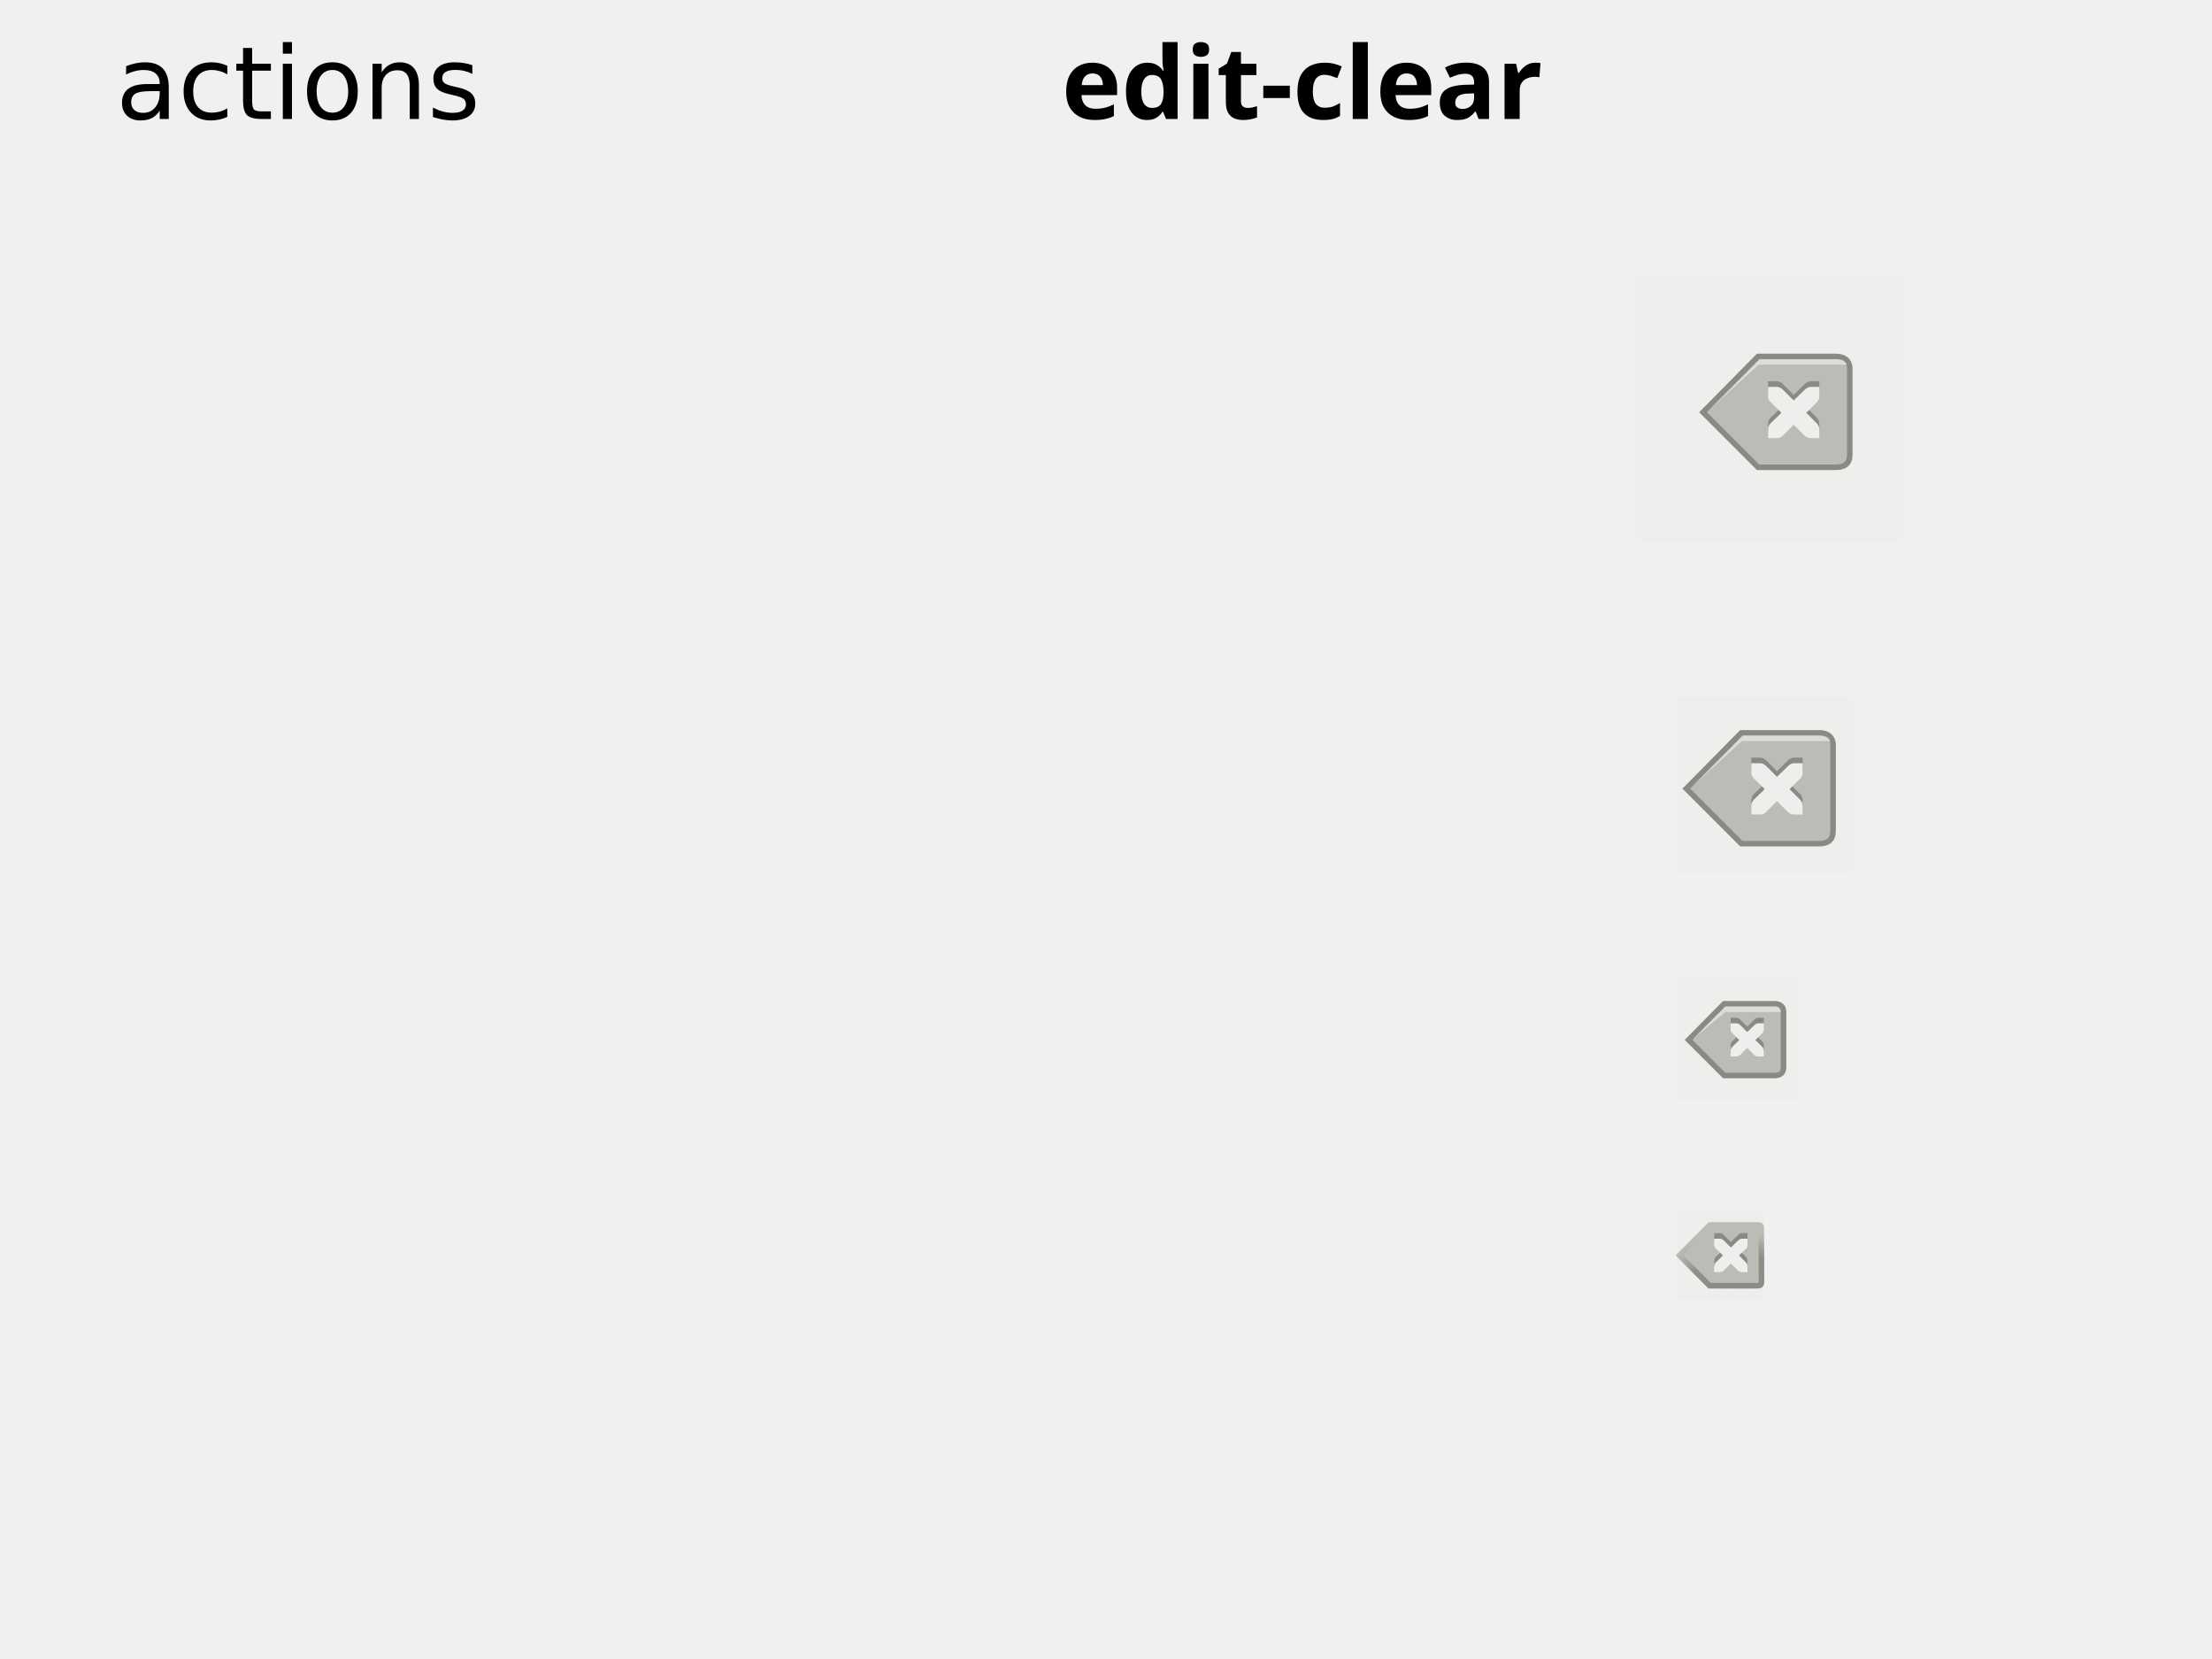
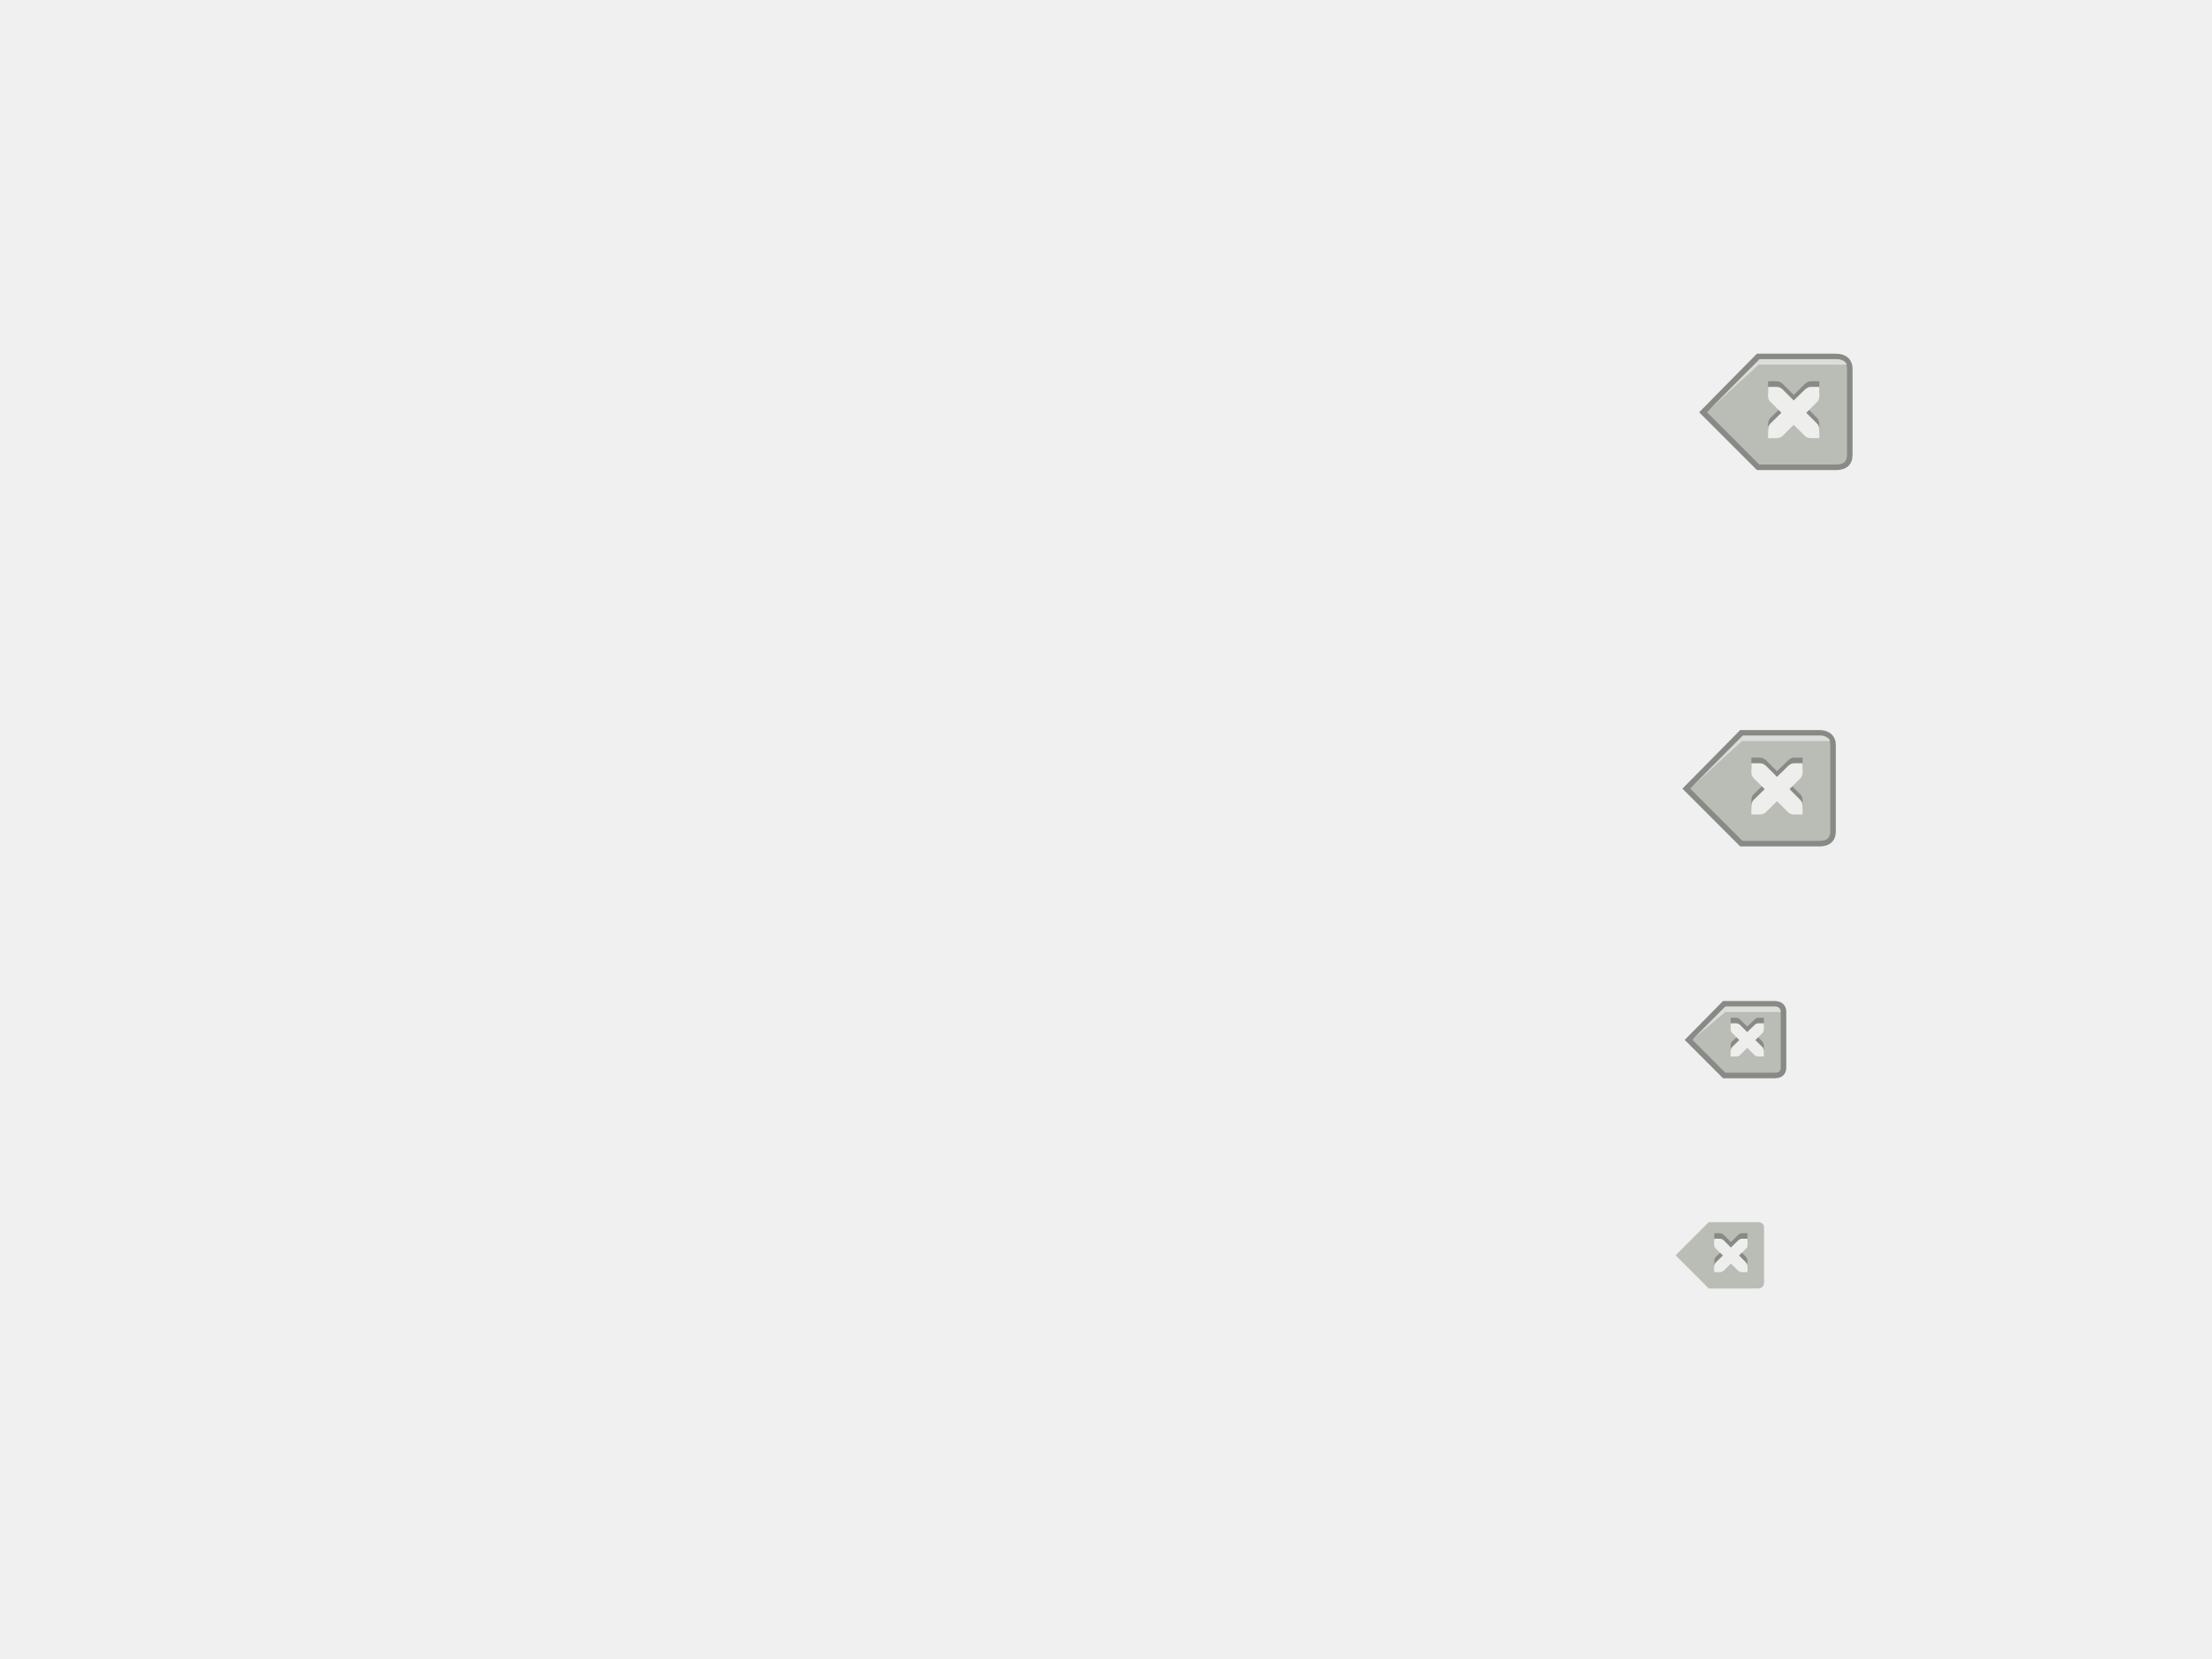
<svg xmlns="http://www.w3.org/2000/svg" xmlns:xlink="http://www.w3.org/1999/xlink" height="300" id="svg11300" style="display:inline;enable-background:new" version="1.0" width="400">
  <defs id="defs3">
    <linearGradient id="linearGradient7077">
      <stop style="stop-color:#888a85;stop-opacity:1;" offset="0" id="stop7079" />
      <stop id="stop7085" offset="0.615" style="stop-color:#888a85;stop-opacity:0.898;" />
      <stop style="stop-color:#888a85;stop-opacity:0;" offset="1" id="stop7081" />
    </linearGradient>
    <radialGradient xlink:href="#linearGradient7077" id="radialGradient7083" cx="314" cy="232.056" fx="314" fy="232.056" r="5.262" gradientTransform="matrix(2.470582,0,0,1.900444,-461.7627,-208.5087)" gradientUnits="userSpaceOnUse" />
+     <linearGradient id="linearGradient7077-4">
+       <stop style="stop-color:#888a85;stop-opacity:1;" offset="0" id="stop7079-9" />
+       <stop id="stop7085-4" offset="0.615" style="stop-color:#888a85;stop-opacity:0.898;" />
+       <stop style="stop-color:#888a85;stop-opacity:0;" offset="1" id="stop7081-6" />
+     </linearGradient>
+     <radialGradient xlink:href="#linearGradient7077-4-5" id="radialGradient7083-0-3" cx="314" cy="232.056" fx="314" fy="232.056" r="5.262" gradientTransform="matrix(2.470582,0,0,1.900444,-461.7627,-208.5087)" gradientUnits="userSpaceOnUse" />
+     <linearGradient id="linearGradient7077-4-5">
+       <stop style="stop-color:#888a85;stop-opacity:1;" offset="0" id="stop7079-9-0" />
+       <stop id="stop7085-4-9" offset="0.615" style="stop-color:#888a85;stop-opacity:0.898;" />
+       <stop style="stop-color:#888a85;stop-opacity:0;" offset="1" id="stop7081-6-3" />
+     </linearGradient>
+     <radialGradient xlink:href="#linearGradient7077-4-6" id="radialGradient7083-0-9" cx="314" cy="232.056" fx="314" fy="232.056" r="5.262" gradientTransform="matrix(2.470582,0,0,1.900444,-461.7627,-208.5087)" gradientUnits="userSpaceOnUse" />
+     <linearGradient id="linearGradient7077-4-6">
+       <stop style="stop-color:#888a85;stop-opacity:1;" offset="0" id="stop7079-9-4" />
+       <stop id="stop7085-4-0" offset="0.615" style="stop-color:#888a85;stop-opacity:0.898;" />
+       <stop style="stop-color:#888a85;stop-opacity:0;" offset="1" id="stop7081-6-7" />
+     </linearGradient>
+     <radialGradient xlink:href="#linearGradient7077-4" id="radialGradient6592" gradientUnits="userSpaceOnUse" gradientTransform="matrix(2.470582,0,0,1.900444,-881.7627,-208.5087)" cx="314" cy="232.056" fx="314" fy="232.056" r="5.262" />
  </defs>
-   <g id="layer6" style="display:inline">
-     <rect height="48" id="rect6284" style="fill:#eeeeec;fill-opacity:1;fill-rule:nonzero;stroke:none;stroke-width:2;marker:none;visibility:visible;display:inline;overflow:visible;enable-background:accumulate" width="48" x="296" y="50" />
-     <rect height="32" id="rect6592" style="fill:#eeeeec;fill-opacity:1;fill-rule:nonzero;stroke:none;stroke-width:2;marker:none;visibility:visible;display:inline;overflow:visible;enable-background:accumulate" width="32" x="303" y="126" />
-     <rect height="22" id="rect6749" style="fill:#eeeeec;fill-opacity:1;fill-rule:nonzero;stroke:none;stroke-width:2;marker:none;visibility:visible;display:inline;overflow:visible;enable-background:accumulate" width="22" x="303" y="177" />
-     <rect height="16" id="rect6833" style="fill:#eeeeec;fill-opacity:1;fill-rule:nonzero;stroke:none;stroke-width:2;marker:none;visibility:visible;display:inline;overflow:visible;enable-background:accumulate" width="16" x="303" y="219" />
-     <text id="context" style="font-size:18.301px;font-style:normal;font-weight:normal;fill:#000000;fill-opacity:1;stroke:none;display:inline;enable-background:new;font-family:Bitstream Vera Sans" x="20.971" xml:space="preserve" y="21.514">
-       <tspan id="tspan2716" x="20.971" y="21.514">actions</tspan>
-     </text>
-     <text id="icon-name" style="font-size:18.301px;font-style:normal;font-variant:normal;font-weight:bold;font-stretch:normal;text-align:start;line-height:125%;writing-mode:lr-tb;text-anchor:start;fill:#000000;fill-opacity:1;stroke:none;display:inline;enable-background:new;font-family:Droid Sans;-inkscape-font-specification:Droid Sans Bold" x="191.971" xml:space="preserve" y="21.514">
-       <tspan id="tspan3023" x="191.971" y="21.514">edit-clear</tspan>
-     </text>
-   </g>
-   <g id="layer2" style="display:inline">
-     <g style="display:inline" id="g27033" transform="translate(303,219)">
-       <g style="display:inline" id="g27035" transform="translate(-41,-760)">
-         <path style="color:#000000;fill:#babdb6;fill-opacity:1;fill-rule:nonzero;stroke:none;stroke-width:1;marker:none;visibility:visible;display:inline;overflow:visible;enable-background:accumulate" d="m 126,540 -6,6 6,6 9.035,0 C 135.566,551.978 136,551.508 136,551 l 0,-10 c 0,-0.531 -0.346,-1 -1.009,-1 L 126,540 z m 1,3 1,0 c 0.01,-1.2e-4 0.021,-4.6e-4 0.031,0 0.255,0.011 0.51,0.129 0.688,0.312 l 1.281,1.281 1.312,-1.281 C 131.578,543.082 131.759,543.007 132,543 l 1,0 0,1 c 0,0.286 -0.034,0.551 -0.25,0.75 l -1.281,1.281 1.25,1.25 C 132.907,547.469 133,547.735 133,548 l 0,1 -1,0 c -0.265,-10e-6 -0.531,-0.093 -0.719,-0.281 L 130,547.438 l -1.281,1.281 C 128.531,548.907 128.265,549 128,549 l -1,0 0,-1 c 0,-0.265 0.093,-0.531 0.281,-0.719 l 1.281,-1.25 -1.281,-1.281 C 127.071,544.555 126.978,544.281 127,544 l 0,-1 z" transform="translate(-79,222)" id="path27041" />
+   <g id="layer1" style="display:inline">
+     <g id="layer3" style="display:none">
+       <rect height="48" id="rect6284" style="fill:#eeeeec;fill-opacity:1;fill-rule:nonzero;stroke:none;stroke-width:2;marker:none;visibility:visible;display:inline;overflow:visible;enable-background:accumulate" width="48" x="716" y="50" />
+       <rect height="32" id="rect6592" style="fill:#eeeeec;fill-opacity:1;fill-rule:nonzero;stroke:none;stroke-width:2;marker:none;visibility:visible;display:inline;overflow:visible;enable-background:accumulate" width="32" x="723" y="126" />
+       <rect height="22" id="rect6749" style="fill:#eeeeec;fill-opacity:1;fill-rule:nonzero;stroke:none;stroke-width:2;marker:none;visibility:visible;display:inline;overflow:visible;enable-background:accumulate" width="22" x="723" y="177" />
+       <rect height="16" id="rect6833" style="fill:#eeeeec;fill-opacity:1;fill-rule:nonzero;stroke:none;stroke-width:2;marker:none;visibility:visible;display:inline;overflow:visible;enable-background:accumulate" width="16" x="723" y="219" />
+       <text id="context" style="font-size:18.301px;font-style:normal;font-weight:normal;fill:#000000;fill-opacity:1;stroke:none;display:inline;enable-background:new;font-family:Bitstream Vera Sans" x="440.971" xml:space="preserve" y="21.514">
+         <tspan id="tspan2716" x="440.971" y="21.514">actions</tspan>
+       </text>
+       <text id="icon-name" style="font-size:18.301px;font-style:normal;font-variant:normal;font-weight:bold;font-stretch:normal;text-align:start;line-height:125%;writing-mode:lr-tb;text-anchor:start;fill:#000000;fill-opacity:1;stroke:none;display:inline;enable-background:new;font-family:Droid Sans;-inkscape-font-specification:Droid Sans Bold" x="611.971" xml:space="preserve" y="21.514">
+         <tspan id="tspan3023" x="611.971" y="21.514">edit-clear</tspan>
+       </text>
+     </g>
+     <g id="layer4">
+       <g id="g6464" transform="translate(420,0)">
+         <g transform="translate(303,219)" id="g27033" style="display:inline;enable-background:new">
+           <g transform="translate(-41,-760)" id="g27035" style="display:inline">
+             <path id="path27041" transform="translate(-79,222)" d="m 126,540 -6,6 6,6 9.035,0 C 135.566,551.978 136,551.508 136,551 l 0,-10 c 0,-0.531 -0.346,-1 -1.009,-1 L 126,540 z m 1,3 1,0 c 0.01,-1.2e-4 0.021,-4.6e-4 0.031,0 0.255,0.011 0.51,0.129 0.688,0.312 l 1.281,1.281 1.312,-1.281 C 131.578,543.082 131.759,543.007 132,543 l 1,0 0,1 c 0,0.286 -0.034,0.551 -0.25,0.75 l -1.281,1.281 1.25,1.25 C 132.907,547.469 133,547.735 133,548 l 0,1 -1,0 c -0.265,-10e-6 -0.531,-0.093 -0.719,-0.281 L 130,547.438 l -1.281,1.281 C 128.531,548.907 128.265,549 128,549 l -1,0 0,-1 c 0,-0.265 0.093,-0.531 0.281,-0.719 l 1.281,-1.25 -1.281,-1.281 C 127.071,544.555 126.978,544.281 127,544 l 0,-1 z" style="color:#000000;fill:#babdb6;fill-opacity:1;fill-rule:nonzero;stroke:none;stroke-width:1;marker:none;visibility:visible;display:inline;overflow:visible;enable-background:accumulate" />
+           </g>
+         </g>
+         <g id="g7044" style="display:inline;enable-background:new" transform="translate(0,-5.8005171e-6)">
+           <g transform="translate(305.9337,180.0442)" id="g6262" style="fill:#babdb6;fill-opacity:1;display:inline">
+             <path id="path6268" d="m 5.854,1.474 -6.438,6.526 6.438,6.438 9.146,0 c 0.991,0 1.583,-0.472 1.583,-1.437 l 0,-10.088 C 16.583,1.989 15.955,1.474 15,1.474 z" style="color:#000000;fill:#babdb6;fill-opacity:1;fill-rule:nonzero;stroke:#888a85;stroke-width:1;marker:none;visibility:visible;display:inline;overflow:visible;enable-background:accumulate" />
+             <path id="path7042" d="m 7.022,4 1,0 c 0.01,-1.2e-4 0.021,-4.6e-4 0.031,0 0.255,0.011 0.51,0.129 0.688,0.312 l 1.281,1.281 1.312,-1.281 C 11.6,4.082 11.781,4.007 12.022,4 l 1,0 0,1 c 0,0.286 -0.034,0.551 -0.25,0.75 l -1.281,1.281 1.25,1.25 C 12.929,8.469 13.022,8.735 13.022,9 l 0,1 -1,0 c -0.265,-10e-6 -0.531,-0.093 -0.719,-0.281 L 10.022,8.438 8.741,9.719 C 8.553,9.907 8.287,10 8.022,10 l -1,0 0,-1 c 0,-0.265 0.093,-0.531 0.281,-0.719 l 1.281,-1.25 L 7.303,5.75 C 7.093,5.555 7,5.281 7.022,5 z" style="color:#000000;fill:#888a85;fill-opacity:1;fill-rule:nonzero;stroke:none;stroke-width:1;marker:none;visibility:visible;display:inline;overflow:visible;enable-background:accumulate" />
+             <path style="color:#000000;fill:#eeeeec;fill-opacity:1;fill-rule:nonzero;stroke:none;stroke-width:1;marker:none;visibility:visible;display:inline;overflow:visible;enable-background:accumulate" d="m 7.022,5 1,0 c 0.01,-1.2e-4 0.021,-4.6e-4 0.031,0 0.255,0.011 0.51,0.129 0.688,0.312 l 1.281,1.281 1.312,-1.281 C 11.6,5.082 11.781,5.007 12.022,5 l 1,0 0,1 c 0,0.286 -0.034,0.551 -0.25,0.75 l -1.281,1.281 1.25,1.25 c 0.188,0.188 0.281,0.453 0.281,0.719 l 0,1 -1,0 c -0.265,-10e-6 -0.531,-0.093 -0.719,-0.281 L 10.022,9.438 8.741,10.719 C 8.553,10.907 8.287,11 8.022,11 l -1,0 0,-1 c 0,-0.265 0.093,-0.531 0.281,-0.719 l 1.281,-1.25 L 7.303,6.75 C 7.093,6.555 7,6.281 7.022,6 z" id="path6266" />
+           </g>
+           <path style="opacity:0.49;color:#bebebe;fill:#ffffff;fill-opacity:1;fill-rule:nonzero;stroke:none;stroke-width:1;marker:none;visibility:visible;display:inline;overflow:visible;enable-background:accumulate" d="m 306,188 6,-6 9,0 c 1,0 1,1 1,1 l -10,0 z" id="path6270" />
+         </g>
+         <g transform="matrix(1.545669,0,0,1.545669,-167.0281,-148.046)" id="g7051" style="display:inline;enable-background:new">
+           <g style="fill:#babdb6;fill-opacity:1;display:inline" id="g7053" transform="translate(305.9337,180.0442)">
+             <path style="color:#000000;fill:#babdb6;fill-opacity:1;fill-rule:nonzero;stroke:#888a85;stroke-width:0.647;marker:none;visibility:visible;display:inline;overflow:visible;enable-background:accumulate" d="m 5.854,1.474 -6.438,6.526 6.438,6.438 9.146,0 c 0.991,0 1.583,-0.472 1.583,-1.437 l 0,-10.088 C 16.583,1.989 15.955,1.474 15,1.474 z" id="path7055" />
+             <path style="color:#000000;fill:#888a85;fill-opacity:1;fill-rule:nonzero;stroke:none;stroke-width:1;marker:none;visibility:visible;display:inline;overflow:visible;enable-background:accumulate" d="m 7.022,4.372 1,0 c 0.01,-1.2e-4 0.021,-4.6e-4 0.031,0 0.255,0.011 0.51,0.129 0.688,0.312 l 1.281,1.281 1.312,-1.281 c 0.266,-0.231 0.447,-0.305 0.688,-0.312 l 1,0 0,1 c 0,0.286 -0.034,0.551 -0.25,0.75 l -1.281,1.281 1.25,1.25 c 0.188,0.188 0.281,0.453 0.281,0.719 l 0,1 -1,0 c -0.265,-10e-6 -0.531,-0.093 -0.719,-0.281 L 10.022,8.809 8.741,10.091 c -0.188,0.188 -0.453,0.281 -0.719,0.281 l -1,0 0,-1 c 0,-0.265 0.093,-0.531 0.281,-0.719 l 1.281,-1.25 -1.281,-1.281 c -0.211,-0.195 -0.303,-0.469 -0.281,-0.75 z" id="path7057" />
+             <path id="path7059" d="m 7.022,5.029 1,0 c 0.01,-1.2e-4 0.021,-4.6e-4 0.031,0 0.255,0.011 0.51,0.129 0.688,0.312 l 1.281,1.281 1.312,-1.281 c 0.266,-0.231 0.447,-0.305 0.688,-0.312 l 1,0 0,1 c 0,0.286 -0.034,0.551 -0.25,0.75 l -1.281,1.281 1.25,1.25 c 0.188,0.188 0.281,0.453 0.281,0.719 l 0,1 -1,0 c -0.265,-10e-6 -0.531,-0.093 -0.719,-0.281 l -1.281,-1.281 -1.281,1.281 c -0.188,0.188 -0.453,0.281 -0.719,0.281 l -1,0 0,-1 c 0,-0.265 0.093,-0.531 0.281,-0.719 l 1.281,-1.25 -1.281,-1.281 c -0.211,-0.195 -0.303,-0.469 -0.281,-0.75 z" style="color:#000000;fill:#eeeeec;fill-opacity:1;fill-rule:nonzero;stroke:none;stroke-width:1;marker:none;visibility:visible;display:inline;overflow:visible;enable-background:accumulate" />
+           </g>
+           <path id="path7061" d="m 306,187.828 6,-6 9,0 c 1,0 1.209,0.647 1.209,0.647 l -10.351,0 z" style="opacity:0.49;color:#bebebe;fill:#ffffff;fill-opacity:1;fill-rule:nonzero;stroke:none;stroke-width:1;marker:none;visibility:visible;display:inline;overflow:visible;enable-background:accumulate" />
+         </g>
+         <g id="g7063" transform="matrix(1.545669,0,0,1.545669,-164.0047,-216.1044)" style="display:inline;enable-background:new">
+           <g transform="translate(305.9337,180.0442)" id="g7065" style="fill:#babdb6;fill-opacity:1;display:inline">
+             <path id="path7067" d="m 5.854,1.474 -6.438,6.526 6.438,6.438 9.146,0 c 0.991,0 1.583,-0.472 1.583,-1.437 l 0,-10.088 C 16.583,1.989 15.955,1.474 15,1.474 z" style="color:#000000;fill:#babdb6;fill-opacity:1;fill-rule:nonzero;stroke:#888a85;stroke-width:0.647;marker:none;visibility:visible;display:inline;overflow:visible;enable-background:accumulate" />
+             <path id="path7069" d="m 7.022,4.372 1,0 c 0.01,-1.2e-4 0.021,-4.6e-4 0.031,0 0.255,0.011 0.51,0.129 0.688,0.312 l 1.281,1.281 1.312,-1.281 c 0.266,-0.231 0.447,-0.305 0.688,-0.312 l 1,0 0,1 c 0,0.286 -0.034,0.551 -0.25,0.75 l -1.281,1.281 1.25,1.25 c 0.188,0.188 0.281,0.453 0.281,0.719 l 0,1 -1,0 c -0.265,-10e-6 -0.531,-0.093 -0.719,-0.281 L 10.022,8.809 8.741,10.091 c -0.188,0.188 -0.453,0.281 -0.719,0.281 l -1,0 0,-1 c 0,-0.265 0.093,-0.531 0.281,-0.719 l 1.281,-1.25 -1.281,-1.281 c -0.211,-0.195 -0.303,-0.469 -0.281,-0.75 z" style="color:#000000;fill:#888a85;fill-opacity:1;fill-rule:nonzero;stroke:none;stroke-width:1;marker:none;visibility:visible;display:inline;overflow:visible;enable-background:accumulate" />
+             <path style="color:#000000;fill:#eeeeec;fill-opacity:1;fill-rule:nonzero;stroke:none;stroke-width:1;marker:none;visibility:visible;display:inline;overflow:visible;enable-background:accumulate" d="m 7.022,5.029 1,0 c 0.01,-1.2e-4 0.021,-4.6e-4 0.031,0 0.255,0.011 0.51,0.129 0.688,0.312 l 1.281,1.281 1.312,-1.281 c 0.266,-0.231 0.447,-0.305 0.688,-0.312 l 1,0 0,1 c 0,0.286 -0.034,0.551 -0.25,0.75 l -1.281,1.281 1.25,1.25 c 0.188,0.188 0.281,0.453 0.281,0.719 l 0,1 -1,0 c -0.265,-10e-6 -0.531,-0.093 -0.719,-0.281 l -1.281,-1.281 -1.281,1.281 c -0.188,0.188 -0.453,0.281 -0.719,0.281 l -1,0 0,-1 c 0,-0.265 0.093,-0.531 0.281,-0.719 l 1.281,-1.25 -1.281,-1.281 c -0.211,-0.195 -0.303,-0.469 -0.281,-0.75 z" id="path7071" />
+           </g>
+           <path style="opacity:0.49;color:#bebebe;fill:#ffffff;fill-opacity:1;fill-rule:nonzero;stroke:none;stroke-width:1;marker:none;visibility:visible;display:inline;overflow:visible;enable-background:accumulate" d="m 306,187.828 6,-6 9,0 c 1,0 1.209,0.647 1.209,0.647 l -10.351,0 z" id="path7073" />
+         </g>
+         <path id="path7075" d="m 318.507,221.997 0.022,9.502 c 0,0.84 2.5e-4,0.994 -0.994,0.994 l -8.375,0 -5.513,-5.513 4.839,-4.994" style="color:#bebebe;fill:none;stroke:url(#radialGradient6592);stroke-width:1;stroke-opacity:1;marker:none;visibility:visible;display:inline;overflow:visible;enable-background:accumulate" />
+         <path id="path7105" d="m 310,223 1,0 c 0.01,-1.2e-4 0.021,-4.6e-4 0.031,0 0.255,0.011 0.51,0.129 0.688,0.312 l 1.281,1.281 1.312,-1.281 C 314.578,223.082 314.759,223.007 315,223 l 1,0 0,1 c 0,0.286 -0.034,0.551 -0.25,0.75 l -1.281,1.281 1.25,1.25 C 315.907,227.469 316,227.735 316,228 l 0,1 -1,0 c -0.265,-1e-5 -0.531,-0.093 -0.719,-0.281 L 313,227.438 l -1.281,1.281 C 311.531,228.907 311.265,229 311,229 l -1,0 0,-1 c 0,-0.265 0.093,-0.531 0.281,-0.719 l 1.281,-1.25 -1.281,-1.281 C 310.071,224.555 309.978,224.281 310,224 z" style="color:#000000;fill:#888a85;fill-opacity:1;fill-rule:nonzero;stroke:none;stroke-width:1;marker:none;visibility:visible;display:inline;overflow:visible;enable-background:accumulate" />
+         <path style="color:#000000;fill:#eeeeec;fill-opacity:1;fill-rule:nonzero;stroke:none;stroke-width:1;marker:none;visibility:visible;display:inline;overflow:visible;enable-background:accumulate" d="m 310,224 1,0 c 0.01,-1.2e-4 0.021,-4.6e-4 0.031,0 0.255,0.011 0.51,0.129 0.688,0.312 l 1.281,1.281 1.312,-1.281 C 314.578,224.082 314.759,224.007 315,224 l 1,0 0,1 c 0,0.286 -0.034,0.551 -0.25,0.75 l -1.281,1.281 1.25,1.25 C 315.907,228.469 316,228.735 316,229 l 0,1 -1,0 c -0.265,-1e-5 -0.531,-0.093 -0.719,-0.281 L 313,228.438 l -1.281,1.281 C 311.531,229.907 311.265,230 311,230 l -1,0 0,-1 c 0,-0.265 0.093,-0.531 0.281,-0.719 l 1.281,-1.25 -1.281,-1.281 C 310.071,225.555 309.978,225.281 310,225 z" id="path6266-4" />
      </g>
    </g>
-     <g id="g7044">
-       <g style="display:inline;fill:#babdb6;fill-opacity:1" id="g6262" transform="translate(305.9337,180.0442)">
-         <path style="color:#000000;fill:#babdb6;fill-opacity:1;fill-rule:nonzero;stroke:#888a85;stroke-width:1;marker:none;visibility:visible;display:inline;overflow:visible;enable-background:accumulate" d="m 5.854,1.474 -6.438,6.526 6.438,6.438 9.146,0 c 0.991,0 1.583,-0.472 1.583,-1.437 l 0,-10.088 C 16.583,1.989 15.955,1.474 15,1.474 z" id="path6268" />
-         <path style="color:#000000;fill:#888a85;fill-opacity:1;fill-rule:nonzero;stroke:none;stroke-width:1;marker:none;visibility:visible;display:inline;overflow:visible;enable-background:accumulate" d="m 7.022,4 1,0 c 0.01,-1.2e-4 0.021,-4.6e-4 0.031,0 0.255,0.011 0.51,0.129 0.688,0.312 l 1.281,1.281 1.312,-1.281 C 11.6,4.082 11.781,4.007 12.022,4 l 1,0 0,1 c 0,0.286 -0.034,0.551 -0.25,0.75 l -1.281,1.281 1.25,1.25 C 12.929,8.469 13.022,8.735 13.022,9 l 0,1 -1,0 c -0.265,-10e-6 -0.531,-0.093 -0.719,-0.281 L 10.022,8.438 8.741,9.719 C 8.553,9.907 8.287,10 8.022,10 l -1,0 0,-1 c 0,-0.265 0.093,-0.531 0.281,-0.719 l 1.281,-1.25 L 7.303,5.75 C 7.093,5.555 7,5.281 7.022,5 z" id="path7042" />
-         <path id="path6266" d="m 7.022,5 1,0 c 0.01,-1.2e-4 0.021,-4.6e-4 0.031,0 0.255,0.011 0.51,0.129 0.688,0.312 l 1.281,1.281 1.312,-1.281 C 11.6,5.082 11.781,5.007 12.022,5 l 1,0 0,1 c 0,0.286 -0.034,0.551 -0.25,0.75 l -1.281,1.281 1.25,1.25 c 0.188,0.188 0.281,0.453 0.281,0.719 l 0,1 -1,0 c -0.265,-10e-6 -0.531,-0.093 -0.719,-0.281 L 10.022,9.438 8.741,10.719 C 8.553,10.907 8.287,11 8.022,11 l -1,0 0,-1 c 0,-0.265 0.093,-0.531 0.281,-0.719 l 1.281,-1.25 L 7.303,6.75 C 7.093,6.555 7,6.281 7.022,6 z" style="color:#000000;fill:#eeeeec;fill-opacity:1;fill-rule:nonzero;stroke:none;stroke-width:1;marker:none;visibility:visible;display:inline;overflow:visible;enable-background:accumulate" />
-       </g>
-       <path id="path6270" d="m 306,188 6,-6 9,0 c 1,0 1,1 1,1 l -10,0 z" style="color:#bebebe;fill:#ffffff;fill-opacity:1;fill-rule:nonzero;stroke:none;stroke-width:1;marker:none;visibility:visible;display:inline;overflow:visible;enable-background:accumulate;opacity:0.49" />
+   </g>
+   <g id="g6324" style="display:inline">
+     <g id="g6326" style="display:none">
+       <rect y="50" x="296" width="48" style="fill:#eeeeec;fill-opacity:1;fill-rule:nonzero;stroke:none;stroke-width:2;marker:none;visibility:visible;display:inline;overflow:visible;enable-background:accumulate" id="rect6328" height="48" />
+       <rect y="126" x="303" width="32" style="fill:#eeeeec;fill-opacity:1;fill-rule:nonzero;stroke:none;stroke-width:2;marker:none;visibility:visible;display:inline;overflow:visible;enable-background:accumulate" id="rect6330" height="32" />
+       <rect y="177" x="303" width="22" style="fill:#eeeeec;fill-opacity:1;fill-rule:nonzero;stroke:none;stroke-width:2;marker:none;visibility:visible;display:inline;overflow:visible;enable-background:accumulate" id="rect6332" height="22" />
+       <rect y="219" x="303" width="16" style="fill:#eeeeec;fill-opacity:1;fill-rule:nonzero;stroke:none;stroke-width:2;marker:none;visibility:visible;display:inline;overflow:visible;enable-background:accumulate" id="rect6334" height="16" />
+       <text y="21.514" xml:space="preserve" x="20.971" style="font-size:18.301px;font-style:normal;font-weight:normal;fill:#000000;fill-opacity:1;stroke:none;display:inline;enable-background:new;font-family:Bitstream Vera Sans" id="text6336">
+         <tspan y="21.514" x="20.971" id="tspan6338">actions</tspan>
+       </text>
+       <text y="21.514" xml:space="preserve" x="191.971" style="font-size:18.301px;font-style:normal;font-variant:normal;font-weight:bold;font-stretch:normal;text-align:start;line-height:125%;writing-mode:lr-tb;text-anchor:start;fill:#000000;fill-opacity:1;stroke:none;display:inline;enable-background:new;font-family:Droid Sans;-inkscape-font-specification:Droid Sans Bold" id="text6340">
+         <tspan y="21.514" x="191.971" id="tspan6342">edit-clear-ltr</tspan>
+       </text>
    </g>
-     <g id="g7051" transform="matrix(1.545669,0,0,1.545669,-167.0281,-148.046)">
-       <g transform="translate(305.9337,180.0442)" id="g7053" style="fill:#babdb6;fill-opacity:1;display:inline">
-         <path id="path7055" d="m 5.854,1.474 -6.438,6.526 6.438,6.438 9.146,0 c 0.991,0 1.583,-0.472 1.583,-1.437 l 0,-10.088 C 16.583,1.989 15.955,1.474 15,1.474 z" style="color:#000000;fill:#babdb6;fill-opacity:1;fill-rule:nonzero;stroke:#888a85;stroke-width:0.647;marker:none;visibility:visible;display:inline;overflow:visible;enable-background:accumulate" />
-         <path id="path7057" d="m 7.022,4.372 1,0 c 0.01,-1.2e-4 0.021,-4.6e-4 0.031,0 0.255,0.011 0.51,0.129 0.688,0.312 l 1.281,1.281 1.312,-1.281 c 0.266,-0.231 0.447,-0.305 0.688,-0.312 l 1,0 0,1 c 0,0.286 -0.034,0.551 -0.25,0.75 l -1.281,1.281 1.25,1.25 c 0.188,0.188 0.281,0.453 0.281,0.719 l 0,1 -1,0 c -0.265,-10e-6 -0.531,-0.093 -0.719,-0.281 L 10.022,8.809 8.741,10.091 c -0.188,0.188 -0.453,0.281 -0.719,0.281 l -1,0 0,-1 c 0,-0.265 0.093,-0.531 0.281,-0.719 l 1.281,-1.25 -1.281,-1.281 c -0.211,-0.195 -0.303,-0.469 -0.281,-0.75 z" style="color:#000000;fill:#888a85;fill-opacity:1;fill-rule:nonzero;stroke:none;stroke-width:1;marker:none;visibility:visible;display:inline;overflow:visible;enable-background:accumulate" />
-         <path style="color:#000000;fill:#eeeeec;fill-opacity:1;fill-rule:nonzero;stroke:none;stroke-width:1;marker:none;visibility:visible;display:inline;overflow:visible;enable-background:accumulate" d="m 7.022,5.029 1,0 c 0.01,-1.2e-4 0.021,-4.6e-4 0.031,0 0.255,0.011 0.51,0.129 0.688,0.312 l 1.281,1.281 1.312,-1.281 c 0.266,-0.231 0.447,-0.305 0.688,-0.312 l 1,0 0,1 c 0,0.286 -0.034,0.551 -0.25,0.75 l -1.281,1.281 1.25,1.25 c 0.188,0.188 0.281,0.453 0.281,0.719 l 0,1 -1,0 c -0.265,-10e-6 -0.531,-0.093 -0.719,-0.281 l -1.281,-1.281 -1.281,1.281 c -0.188,0.188 -0.453,0.281 -0.719,0.281 l -1,0 0,-1 c 0,-0.265 0.093,-0.531 0.281,-0.719 l 1.281,-1.25 -1.281,-1.281 c -0.211,-0.195 -0.303,-0.469 -0.281,-0.75 z" id="path7059" />
-       </g>
-       <path style="opacity:0.49;color:#bebebe;fill:#ffffff;fill-opacity:1;fill-rule:nonzero;stroke:none;stroke-width:1;marker:none;visibility:visible;display:inline;overflow:visible;enable-background:accumulate" d="m 306,187.828 6,-6 9,0 c 1,0 1.209,0.647 1.209,0.647 l -10.351,0 z" id="path7061" />
+     <g id="g6344">
+       <use style="display:inline;enable-background:new" x="0" y="0" xlink:href="#g6464" id="use6490" width="1" height="1" transform="translate(-420,-2.8005171e-6)" />
    </g>
-     <g transform="matrix(1.545669,0,0,1.545669,-164.0047,-216.1044)" id="g7063">
-       <g style="fill:#babdb6;fill-opacity:1;display:inline" id="g7065" transform="translate(305.9337,180.0442)">
-         <path style="color:#000000;fill:#babdb6;fill-opacity:1;fill-rule:nonzero;stroke:#888a85;stroke-width:0.647;marker:none;visibility:visible;display:inline;overflow:visible;enable-background:accumulate" d="m 5.854,1.474 -6.438,6.526 6.438,6.438 9.146,0 c 0.991,0 1.583,-0.472 1.583,-1.437 l 0,-10.088 C 16.583,1.989 15.955,1.474 15,1.474 z" id="path7067" />
-         <path style="color:#000000;fill:#888a85;fill-opacity:1;fill-rule:nonzero;stroke:none;stroke-width:1;marker:none;visibility:visible;display:inline;overflow:visible;enable-background:accumulate" d="m 7.022,4.372 1,0 c 0.01,-1.2e-4 0.021,-4.6e-4 0.031,0 0.255,0.011 0.51,0.129 0.688,0.312 l 1.281,1.281 1.312,-1.281 c 0.266,-0.231 0.447,-0.305 0.688,-0.312 l 1,0 0,1 c 0,0.286 -0.034,0.551 -0.25,0.75 l -1.281,1.281 1.25,1.25 c 0.188,0.188 0.281,0.453 0.281,0.719 l 0,1 -1,0 c -0.265,-10e-6 -0.531,-0.093 -0.719,-0.281 L 10.022,8.809 8.741,10.091 c -0.188,0.188 -0.453,0.281 -0.719,0.281 l -1,0 0,-1 c 0,-0.265 0.093,-0.531 0.281,-0.719 l 1.281,-1.25 -1.281,-1.281 c -0.211,-0.195 -0.303,-0.469 -0.281,-0.75 z" id="path7069" />
-         <path id="path7071" d="m 7.022,5.029 1,0 c 0.01,-1.2e-4 0.021,-4.6e-4 0.031,0 0.255,0.011 0.51,0.129 0.688,0.312 l 1.281,1.281 1.312,-1.281 c 0.266,-0.231 0.447,-0.305 0.688,-0.312 l 1,0 0,1 c 0,0.286 -0.034,0.551 -0.25,0.75 l -1.281,1.281 1.25,1.25 c 0.188,0.188 0.281,0.453 0.281,0.719 l 0,1 -1,0 c -0.265,-10e-6 -0.531,-0.093 -0.719,-0.281 l -1.281,-1.281 -1.281,1.281 c -0.188,0.188 -0.453,0.281 -0.719,0.281 l -1,0 0,-1 c 0,-0.265 0.093,-0.531 0.281,-0.719 l 1.281,-1.25 -1.281,-1.281 c -0.211,-0.195 -0.303,-0.469 -0.281,-0.75 z" style="color:#000000;fill:#eeeeec;fill-opacity:1;fill-rule:nonzero;stroke:none;stroke-width:1;marker:none;visibility:visible;display:inline;overflow:visible;enable-background:accumulate" />
-       </g>
-       <path id="path7073" d="m 306,187.828 6,-6 9,0 c 1,0 1.209,0.647 1.209,0.647 l -10.351,0 z" style="opacity:0.49;color:#bebebe;fill:#ffffff;fill-opacity:1;fill-rule:nonzero;stroke:none;stroke-width:1;marker:none;visibility:visible;display:inline;overflow:visible;enable-background:accumulate" />
+   </g>
+   <g id="g6394" style="display:inline">
+     <g id="g6396" style="display:none">
+       <rect height="48" id="rect6398" style="fill:#eeeeec;fill-opacity:1;fill-rule:nonzero;stroke:none;stroke-width:2;marker:none;visibility:visible;display:inline;overflow:visible;enable-background:accumulate" width="48" x="36" y="50" transform="scale(-1,1)" />
+       <rect height="32" id="rect6400" style="fill:#eeeeec;fill-opacity:1;fill-rule:nonzero;stroke:none;stroke-width:2;marker:none;visibility:visible;display:inline;overflow:visible;enable-background:accumulate" width="32" x="43" y="126" transform="scale(-1,1)" />
+       <rect height="22" id="rect6402" style="fill:#eeeeec;fill-opacity:1;fill-rule:nonzero;stroke:none;stroke-width:2;marker:none;visibility:visible;display:inline;overflow:visible;enable-background:accumulate" width="22" x="43" y="177" transform="scale(-1,1)" />
+       <rect height="16" id="rect6404" style="fill:#eeeeec;fill-opacity:1;fill-rule:nonzero;stroke:none;stroke-width:2;marker:none;visibility:visible;display:inline;overflow:visible;enable-background:accumulate" width="16" x="43" y="219" transform="scale(-1,1)" />
+       <text id="text6406" style="font-size:18.301px;font-style:normal;font-weight:normal;fill:#000000;fill-opacity:1;stroke:none;display:inline;enable-background:new;font-family:Bitstream Vera Sans" x="-359.029" xml:space="preserve" y="21.514">
+         <tspan id="tspan6408" x="-359.029" y="21.514">actions</tspan>
+       </text>
+       <text id="text6410" style="font-size:18.301px;font-style:normal;font-variant:normal;font-weight:bold;font-stretch:normal;text-align:start;line-height:125%;writing-mode:lr-tb;text-anchor:start;fill:#000000;fill-opacity:1;stroke:none;display:inline;enable-background:new;font-family:Droid Sans;-inkscape-font-specification:Droid Sans Bold" x="-188.029" xml:space="preserve" y="21.514">
+         <tspan id="tspan6412" x="-188.029" y="21.514">edit-clear-rtl</tspan>
+       </text>
    </g>
-     <path style="color:#bebebe;fill:none;stroke:url(#radialGradient7083);stroke-width:1;stroke-opacity:1;marker:none;visibility:visible;display:inline;overflow:visible;enable-background:accumulate" d="m 318.507,221.997 0.022,9.502 c 0,0.84 2.5e-4,0.994 -0.994,0.994 l -8.375,0 -5.513,-5.513 4.839,-4.994" id="path7075" />
-     <path style="color:#000000;fill:#888a85;fill-opacity:1;fill-rule:nonzero;stroke:none;stroke-width:1;marker:none;visibility:visible;display:inline;overflow:visible;enable-background:accumulate" d="m 310,223 1,0 c 0.01,-1.2e-4 0.021,-4.6e-4 0.031,0 0.255,0.011 0.51,0.129 0.688,0.312 l 1.281,1.281 1.312,-1.281 C 314.578,223.082 314.759,223.007 315,223 l 1,0 0,1 c 0,0.286 -0.034,0.551 -0.25,0.75 l -1.281,1.281 1.25,1.25 C 315.907,227.469 316,227.735 316,228 l 0,1 -1,0 c -0.265,-1e-5 -0.531,-0.093 -0.719,-0.281 L 313,227.438 l -1.281,1.281 C 311.531,228.907 311.265,229 311,229 l -1,0 0,-1 c 0,-0.265 0.093,-0.531 0.281,-0.719 l 1.281,-1.25 -1.281,-1.281 C 310.071,224.555 309.978,224.281 310,224 z" id="path7105" />
-     <path id="path6266-4" d="m 310,224 1,0 c 0.01,-1.2e-4 0.021,-4.6e-4 0.031,0 0.255,0.011 0.51,0.129 0.688,0.312 l 1.281,1.281 1.312,-1.281 C 314.578,224.082 314.759,224.007 315,224 l 1,0 0,1 c 0,0.286 -0.034,0.551 -0.25,0.75 l -1.281,1.281 1.25,1.25 C 315.907,228.469 316,228.735 316,229 l 0,1 -1,0 c -0.265,-1e-5 -0.531,-0.093 -0.719,-0.281 L 313,228.438 l -1.281,1.281 C 311.531,229.907 311.265,230 311,230 l -1,0 0,-1 c 0,-0.265 0.093,-0.531 0.281,-0.719 l 1.281,-1.25 -1.281,-1.281 C 310.071,225.555 309.978,225.281 310,225 z" style="color:#000000;fill:#eeeeec;fill-opacity:1;fill-rule:nonzero;stroke:none;stroke-width:1;marker:none;visibility:visible;display:inline;overflow:visible;enable-background:accumulate" />
+     <g id="g6414">
+       <use style="display:inline;enable-background:new" x="0" y="0" xlink:href="#g6464" id="use6490-1" width="1" height="1" transform="matrix(-1,0,0,1,680,-2.8005171e-6)" />
+     </g>
  </g>
-   <g id="layer4" style="display:inline" />
</svg>
